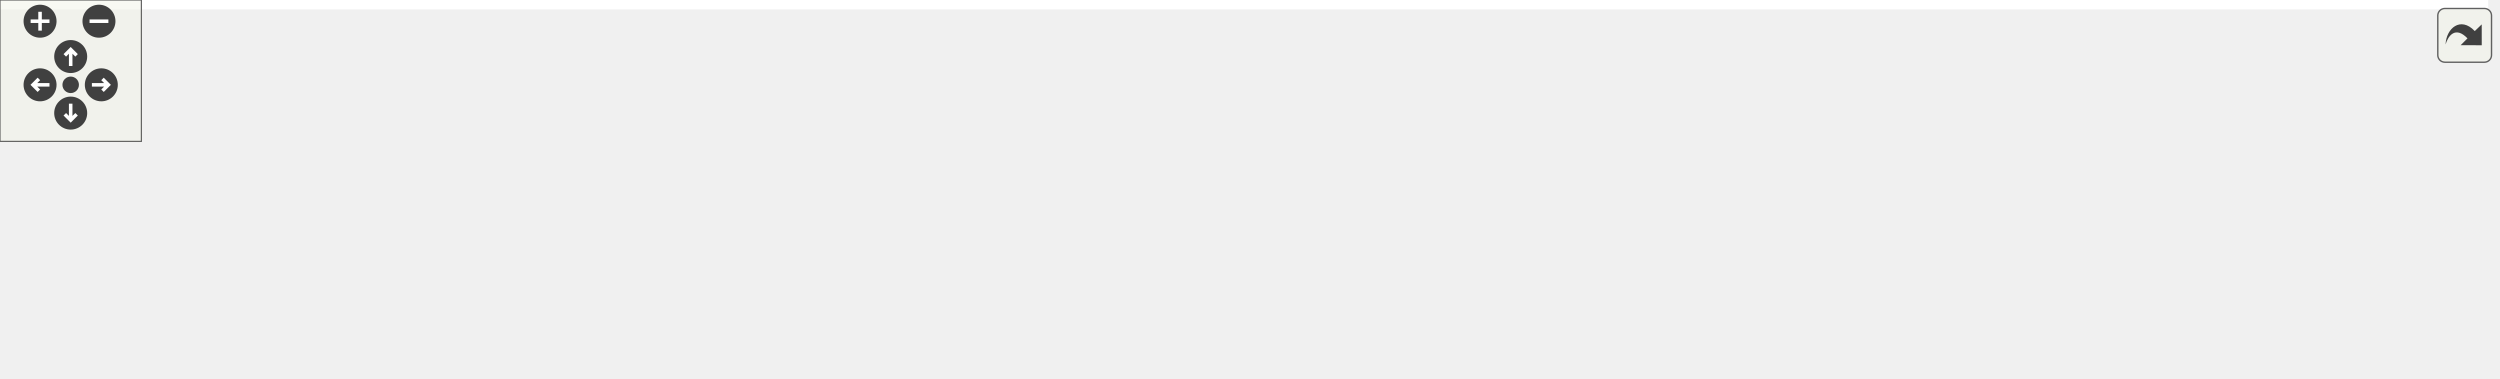
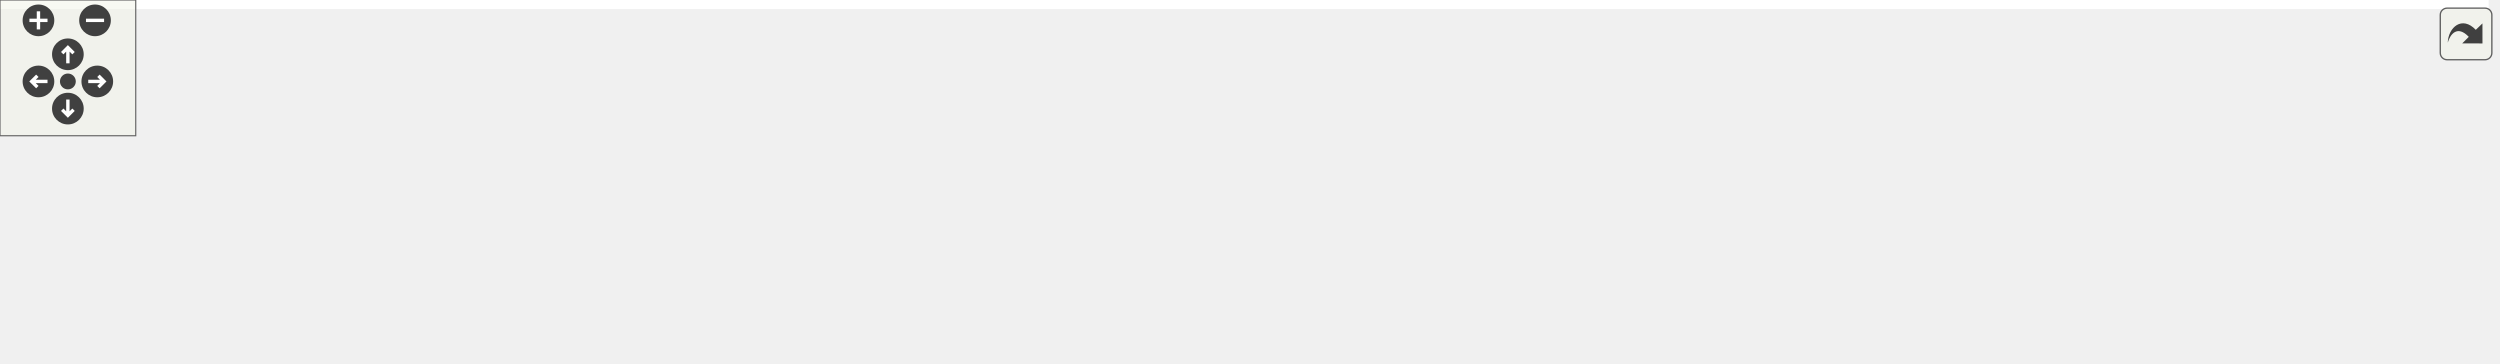
<svg xmlns="http://www.w3.org/2000/svg" xmlns:xlink="http://www.w3.org/1999/xlink" id="main" version="1.1" xml:space="preserve">
  <style type="text/css">
.edge:hover path { stroke: red; }
.edge:hover polygon { stroke: red; fill: red; }
</style>
  <defs>
    <circle id="rim" cx="0" cy="0" r="7" />
    <circle id="rim2" cx="0" cy="0" r="3.5" />
    <g id="zoomPlus">
      <use xlink:href="#rim" fill="#404040">
        <set attributeName="fill" to="#808080" begin="zoomplus.mouseover" end="zoomplus.mouseout" />
      </use>
      <path d="M-4,0h8M0,-4v8" fill="none" stroke="white" stroke-width="1.5" pointer-events="none" />
    </g>
    <g id="zoomMin">
      <use xlink:href="#rim" fill="#404040">
        <set attributeName="fill" to="#808080" begin="zoomminus.mouseover" end="zoomminus.mouseout" />
      </use>
      <path d="M-4,0h8" fill="none" stroke="white" stroke-width="1.5" pointer-events="none" />
    </g>
    <g id="dirArrow">
      <path fill="none" stroke="white" stroke-width="1.5" d="M0,-3.0v7 M-2.5,-0.5L0,-3.0L2.5,-0.5" />
    </g>
    <g id="resetDef">
      <use xlink:href="#rim2" fill="#404040">
        <set attributeName="fill" to="#808080" begin="reset.mouseover" end="reset.mouseout" />
      </use>
    </g>
  </defs>
  <svg id="graph" class="graph">
    <g id="viewport">
-       <polygon fill="white" stroke="transparent" points="-4,4 -4,-100 1056,-100 1056,4 -4,4" />
+       <polygon fill="white" stroke="transparent" points="-4,4 -4,-100 1100,-100 1100,4 -4,4" />
      <g id="node1" class="node">
        <g id="a_node1">
          <a xlink:title="Shows the task history window">
            <polygon fill="#bfbfbf" stroke="black" points="0,-38.5 0,-57.5 230,-57.5 230,-38.5 0,-38.5" />
            <text text-anchor="middle" x="115" y="-45.5" font-family="Helvetica,sans-Serif" font-size="10.00">MainPage.TaskHistoryWindowHandler.Show</text>
          </a>
        </g>
      </g>
      <g id="node2" class="node">
        <g id="a_node2">
          <a xlink:href="classMainPage_1_1TaskHistoryWindowHandler.html#ada3a664597d8e1b1b9a261c3c34badba" target="_top" xlink:title="Loads the task histories from the server">
-             <polygon fill="white" stroke="black" points="266,-33 266,-63 514,-63 514,-33 266,-33" />
-             <text text-anchor="start" x="274" y="-51" font-family="Helvetica,sans-Serif" font-size="10.00">MainPage.TaskHistoryWindowHandler.LoadTask</text>
-             <text text-anchor="middle" x="390" y="-40" font-family="Helvetica,sans-Serif" font-size="10.00">Histories</text>
+             <polygon fill="white" stroke="black" points="266,-38.5 266,-57.5 558,-57.5 558,-38.5 266,-38.5" />
+             <text text-anchor="middle" x="412" y="-45.5" font-family="Helvetica,sans-Serif" font-size="10.00">MainPage.TaskHistoryWindowHandler.LoadTaskHistories</text>
          </a>
        </g>
      </g>
      <g id="edge1" class="edge">
-         <path fill="none" stroke="midnightblue" d="M230.19,-48C238.5,-48 246.93,-48 255.34,-48" />
-         <polygon fill="midnightblue" stroke="midnightblue" points="255.58,-51.5 265.58,-48 255.58,-44.5 255.58,-51.5" />
+         <path fill="none" stroke="midnightblue" d="M230.05,-48C238.45,-48 246.99,-48 255.57,-48" />
+         <polygon fill="midnightblue" stroke="midnightblue" points="255.65,-51.5 265.65,-48 255.65,-44.5 255.65,-51.5" />
      </g>
      <g id="node3" class="node">
        <g id="a_node3">
          <a xlink:href="classMainPage_1_1TaskHistoryWindowHandler.html#a270045b1192940fa409807d0624e0ba7" target="_top" xlink:title="When the server response is recieved load the histories">
-             <polygon fill="white" stroke="black" points="552,-76.5 552,-95.5 834,-95.5 834,-76.5 552,-76.5" />
-             <text text-anchor="middle" x="693" y="-83.5" font-family="Helvetica,sans-Serif" font-size="10.00">MainPage.TaskHistoryWindowHandler.LoadedHistories</text>
+             <polygon fill="white" stroke="black" points="596,-76.5 596,-95.5 878,-95.5 878,-76.5 596,-76.5" />
+             <text text-anchor="middle" x="737" y="-83.5" font-family="Helvetica,sans-Serif" font-size="10.00">MainPage.TaskHistoryWindowHandler.LoadedHistories</text>
          </a>
        </g>
      </g>
      <g id="edge2" class="edge">
-         <path fill="none" stroke="midnightblue" d="M509.96,-63.02C542.3,-67.1 576.66,-71.44 606.72,-75.23" />
-         <polygon fill="midnightblue" stroke="midnightblue" points="606.38,-78.72 616.74,-76.5 607.26,-71.77 606.38,-78.72" />
+         <path fill="none" stroke="midnightblue" d="M494.09,-57.54C540.06,-62.95 597.7,-69.73 645.19,-75.32" />
+         <polygon fill="midnightblue" stroke="midnightblue" points="644.82,-78.8 655.16,-76.49 645.63,-71.84 644.82,-78.8" />
      </g>
      <g id="node5" class="node">
        <g id="a_node5">
          <a xlink:href="classUtility_1_1CoroutineRunner.html#a1c473dee723f16d86bab9d8475c8214a" target="_top" xlink:title="A helper method to start coroutines">
-             <polygon fill="white" stroke="black" points="594,-38.5 594,-57.5 792,-57.5 792,-38.5 594,-38.5" />
-             <text text-anchor="middle" x="693" y="-45.5" font-family="Helvetica,sans-Serif" font-size="10.00">Utility.CoroutineRunner.RunCoroutine</text>
+             <polygon fill="white" stroke="black" points="638,-38.5 638,-57.5 836,-57.5 836,-38.5 638,-38.5" />
+             <text text-anchor="middle" x="737" y="-45.5" font-family="Helvetica,sans-Serif" font-size="10.00">Utility.CoroutineRunner.RunCoroutine</text>
          </a>
        </g>
      </g>
      <g id="edge4" class="edge">
-         <path fill="none" stroke="midnightblue" d="M514.3,-48C537.25,-48 561.07,-48 583.53,-48" />
-         <polygon fill="midnightblue" stroke="midnightblue" points="583.75,-51.5 593.75,-48 583.75,-44.5 583.75,-51.5" />
+         <path fill="none" stroke="midnightblue" d="M558.44,-48C581.67,-48 605.35,-48 627.53,-48" />
+         <polygon fill="midnightblue" stroke="midnightblue" points="627.61,-51.5 637.61,-48 627.61,-44.5 627.61,-51.5" />
      </g>
      <g id="node6" class="node">
        <g id="a_node6">
          <a xlink:href="classMainPage_1_1TaskHistoryWindowHandler.html#a74232871cc96faede9c1b89314bc7ce6" target="_top" xlink:title="Show the server response errors">
-             <polygon fill="white" stroke="black" points="550,-0.5 550,-19.5 836,-19.5 836,-0.5 550,-0.5" />
-             <text text-anchor="middle" x="693" y="-7.5" font-family="Helvetica,sans-Serif" font-size="10.00">MainPage.TaskHistoryWindowHandler.ShowRequestFail</text>
+             <polygon fill="white" stroke="black" points="594,-0.5 594,-19.5 880,-19.5 880,-0.5 594,-0.5" />
+             <text text-anchor="middle" x="737" y="-7.5" font-family="Helvetica,sans-Serif" font-size="10.00">MainPage.TaskHistoryWindowHandler.ShowRequestFail</text>
          </a>
        </g>
      </g>
      <g id="edge5" class="edge">
-         <path fill="none" stroke="midnightblue" d="M509.96,-32.98C542.3,-28.9 576.66,-24.56 606.72,-20.77" />
-         <polygon fill="midnightblue" stroke="midnightblue" points="607.26,-24.23 616.74,-19.5 606.38,-17.28 607.26,-24.23" />
+         <path fill="none" stroke="midnightblue" d="M494.09,-38.46C540.06,-33.05 597.7,-26.27 645.19,-20.68" />
+         <polygon fill="midnightblue" stroke="midnightblue" points="645.63,-24.16 655.16,-19.51 644.82,-17.2 645.63,-24.16" />
      </g>
      <g id="node4" class="node">
        <g id="a_node4">
          <a xlink:href="classMainPage_1_1TaskHistoryHandler.html#aa0125cc571c13b416fb8c3b1ffe469af" target="_top" xlink:title="Init the task history's with the data from the server">
-             <polygon fill="white" stroke="black" points="872,-76.5 872,-95.5 1052,-95.5 1052,-76.5 872,-76.5" />
-             <text text-anchor="middle" x="962" y="-83.5" font-family="Helvetica,sans-Serif" font-size="10.00">MainPage.TaskHistoryHandler.Init</text>
+             <polygon fill="white" stroke="black" points="916,-76.5 916,-95.5 1096,-95.5 1096,-76.5 916,-76.5" />
+             <text text-anchor="middle" x="1006" y="-83.5" font-family="Helvetica,sans-Serif" font-size="10.00">MainPage.TaskHistoryHandler.Init</text>
          </a>
        </g>
      </g>
      <g id="edge3" class="edge">
-         <path fill="none" stroke="midnightblue" d="M834.15,-86C843.48,-86 852.76,-86 861.83,-86" />
-         <polygon fill="midnightblue" stroke="midnightblue" points="861.95,-89.5 871.95,-86 861.95,-82.5 861.95,-89.5" />
+         <path fill="none" stroke="midnightblue" d="M878.15,-86C887.48,-86 896.76,-86 905.83,-86" />
+         <polygon fill="midnightblue" stroke="midnightblue" points="905.95,-89.5 915.95,-86 905.95,-82.5 905.95,-89.5" />
      </g>
      <g id="node7" class="node">
        <g id="a_node7">
          <a xlink:href="classUtility_1_1ModalWindow.html#adcef8cae2dffe4247c905d042ff0a8e3" target="_top" xlink:title="Show the modal window">
-             <polygon fill="white" stroke="black" points="889,-0.5 889,-19.5 1035,-19.5 1035,-0.5 889,-0.5" />
-             <text text-anchor="middle" x="962" y="-7.5" font-family="Helvetica,sans-Serif" font-size="10.00">Utility.ModalWindow.Show</text>
+             <polygon fill="white" stroke="black" points="933,-0.5 933,-19.5 1079,-19.5 1079,-0.5 933,-0.5" />
+             <text text-anchor="middle" x="1006" y="-7.5" font-family="Helvetica,sans-Serif" font-size="10.00">Utility.ModalWindow.Show</text>
          </a>
        </g>
      </g>
      <g id="edge6" class="edge">
-         <path fill="none" stroke="midnightblue" d="M836.1,-10C850.69,-10 865.14,-10 878.75,-10" />
-         <polygon fill="midnightblue" stroke="midnightblue" points="878.99,-13.5 888.99,-10 878.99,-6.5 878.99,-13.5" />
+         <path fill="none" stroke="midnightblue" d="M880.1,-10C894.69,-10 909.14,-10 922.75,-10" />
+         <polygon fill="midnightblue" stroke="midnightblue" points="922.99,-13.5 932.99,-10 922.99,-6.5 922.99,-13.5" />
      </g>
    </g>
  </svg>
  <g id="navigator" transform="translate(0 0)" fill="#404254">
    <rect fill="#f2f5e9" fill-opacity="0.5" stroke="#606060" stroke-width=".5" x="0" y="0" width="60" height="60" />
    <use id="zoomplus" xlink:href="#zoomPlus" x="17" y="9" />
    <use id="zoomminus" xlink:href="#zoomMin" x="42" y="9" />
    <use id="reset" xlink:href="#resetDef" x="30" y="36" />
    <g id="arrowUp" xlink:href="#dirArrow" transform="translate(30 24)">
      <use xlink:href="#rim" fill="#404040">
        <set attributeName="fill" to="#808080" begin="arrowUp.mouseover" end="arrowUp.mouseout" />
      </use>
      <path fill="none" stroke="white" stroke-width="1.5" d="M0,-3.0v7 M-2.5,-0.5L0,-3.0L2.5,-0.5" />
    </g>
    <g id="arrowRight" xlink:href="#dirArrow" transform="rotate(90) translate(36 -43)">
      <use xlink:href="#rim" fill="#404040">
        <set attributeName="fill" to="#808080" begin="arrowRight.mouseover" end="arrowRight.mouseout" />
      </use>
      <path fill="none" stroke="white" stroke-width="1.5" d="M0,-3.0v7 M-2.5,-0.5L0,-3.0L2.5,-0.5" />
    </g>
    <g id="arrowDown" xlink:href="#dirArrow" transform="rotate(180) translate(-30 -48)">
      <use xlink:href="#rim" fill="#404040">
        <set attributeName="fill" to="#808080" begin="arrowDown.mouseover" end="arrowDown.mouseout" />
      </use>
      <path fill="none" stroke="white" stroke-width="1.5" d="M0,-3.0v7 M-2.5,-0.5L0,-3.0L2.5,-0.5" />
    </g>
    <g id="arrowLeft" xlink:href="#dirArrow" transform="rotate(270) translate(-36 17)">
      <use xlink:href="#rim" fill="#404040">
        <set attributeName="fill" to="#808080" begin="arrowLeft.mouseover" end="arrowLeft.mouseout" />
      </use>
      <path fill="none" stroke="white" stroke-width="1.5" d="M0,-3.0v7 M-2.5,-0.5L0,-3.0L2.5,-0.5" />
    </g>
  </g>
  <svg viewBox="0 0 15 15" width="100%" height="30px" preserveAspectRatio="xMaxYMin meet">
    <g id="arrow_out" transform="scale(0.3 0.3)">
      <a xlink:href="classMainPage_1_1TaskHistoryWindowHandler_aa726ff0b77b9245e98854bbd827ae9dd_cgraph_org.svg" target="_base">
        <rect id="button" ry="5" rx="5" y="6" x="6" height="38" width="38" fill="#f2f5e9" fill-opacity="0.5" stroke="#606060" stroke-width="1.0" />
        <path id="arrow" d="M 11.5,31.437 C 11.94,20.098 22.043,11.323 32.159,21.979 L 37.069,17.246 C 37.069,17.246 37.088,32 37.088,32 L 22.16,31.978 C 22.16,31.978 26.998,27.14 26.998,27.14 C 18.529,18.264 13.292,25.23 11.5,31.437 z" style="fill:#404040;" />
      </a>
    </g>
  </svg>
</svg>
